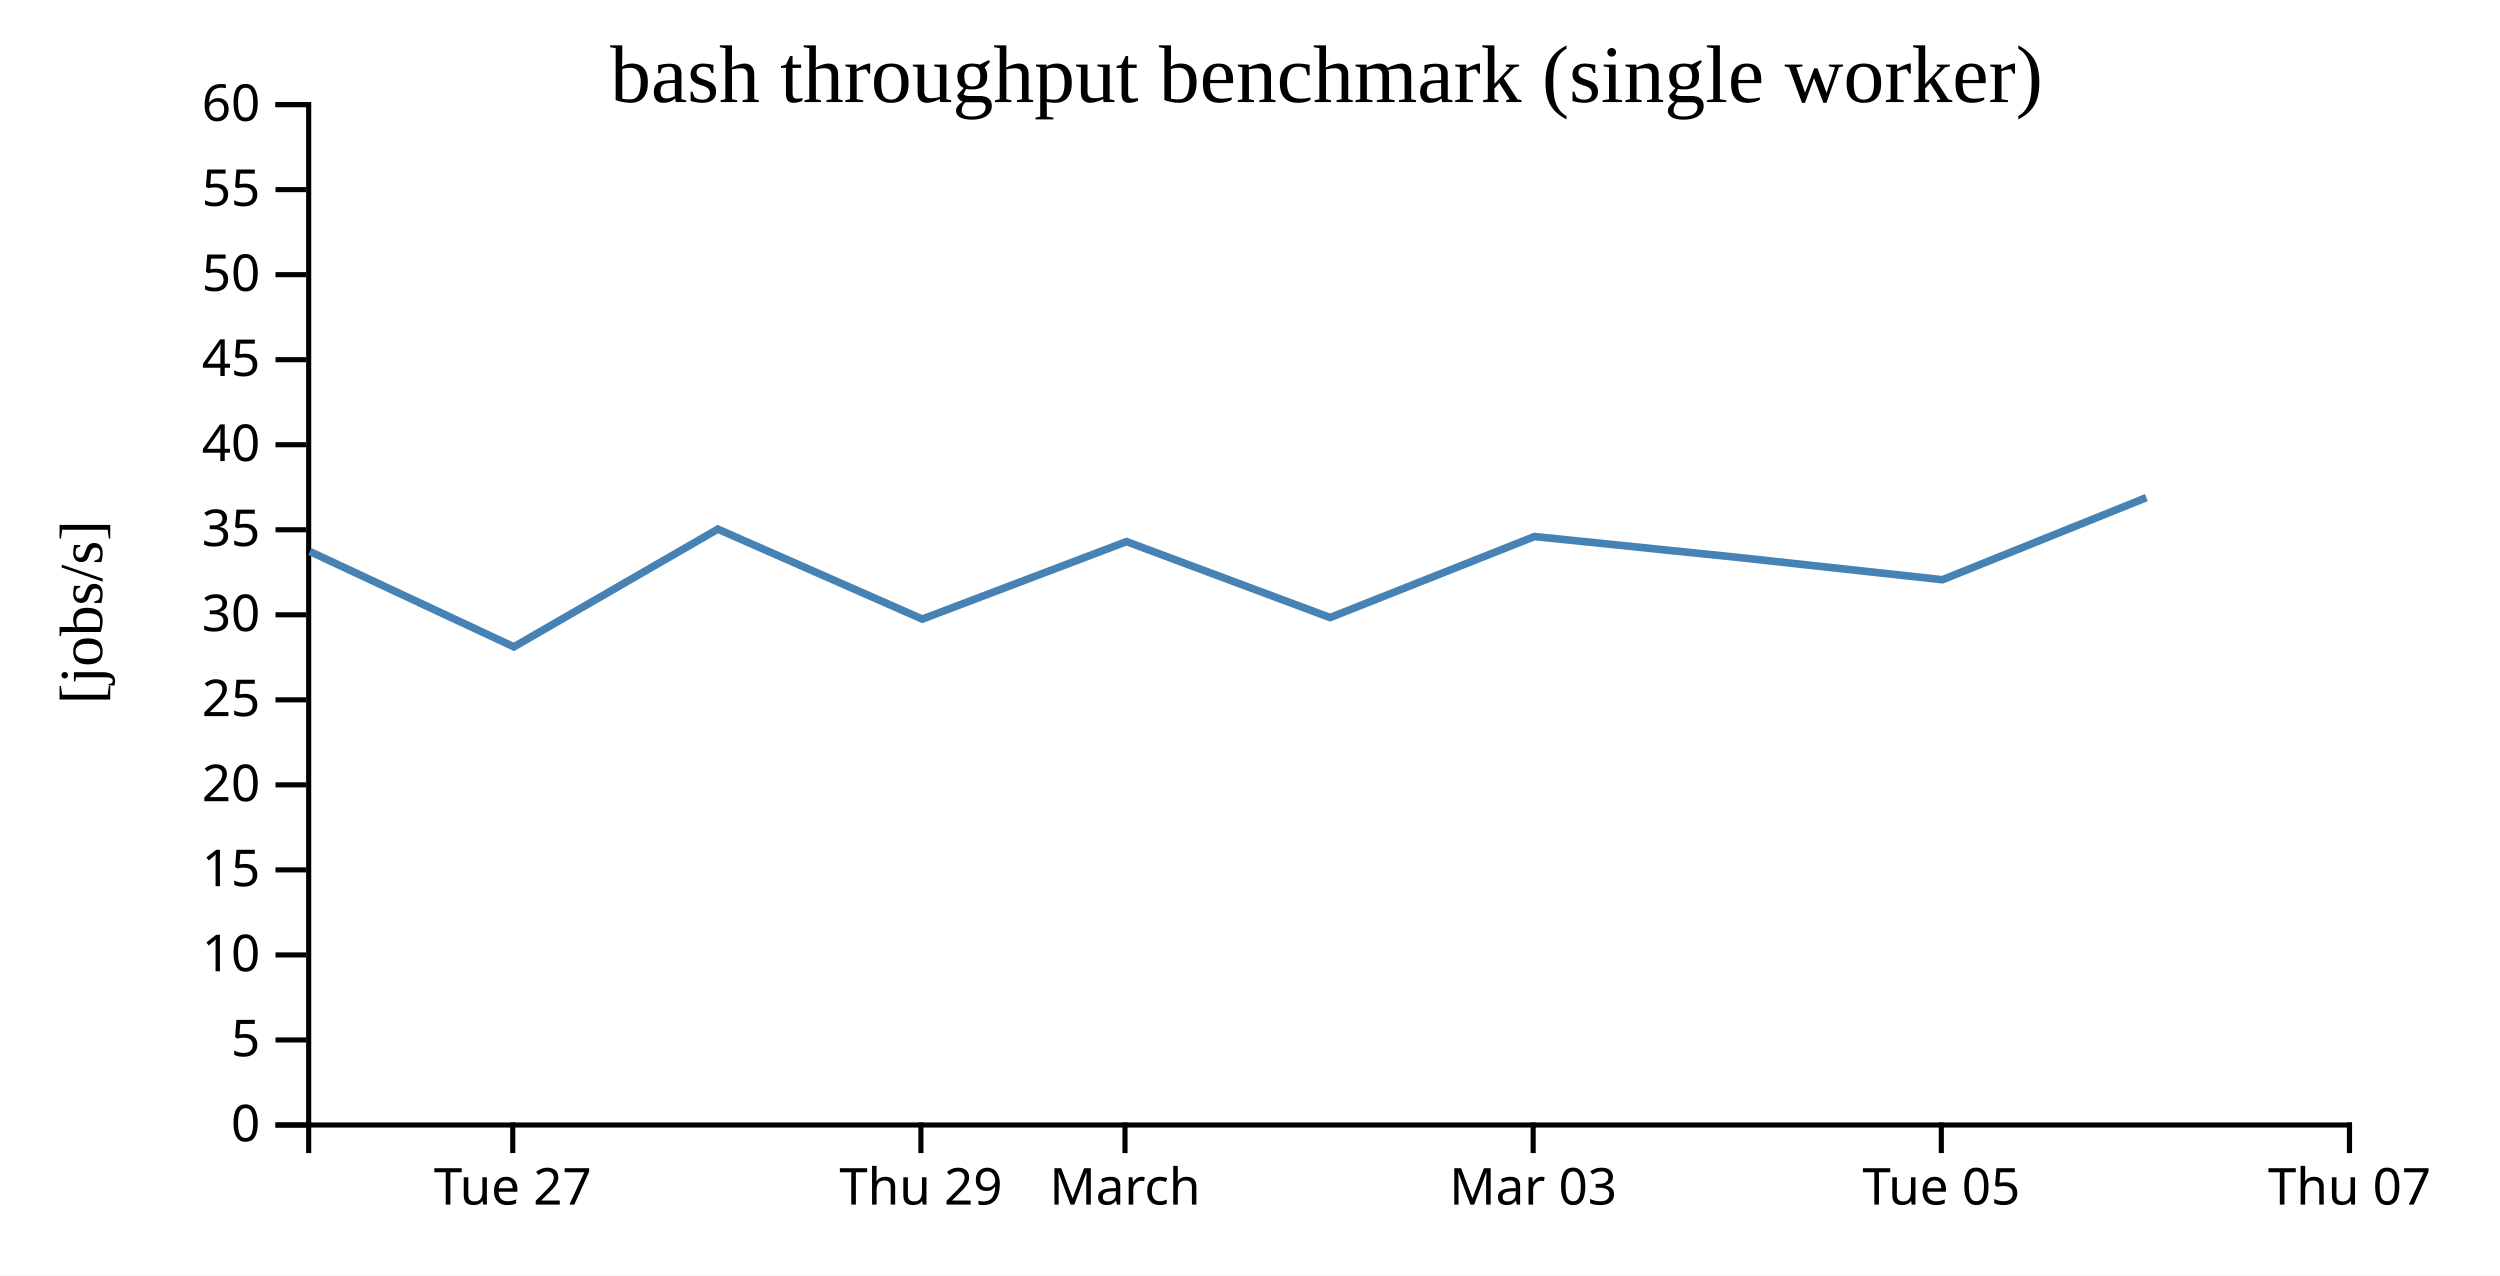
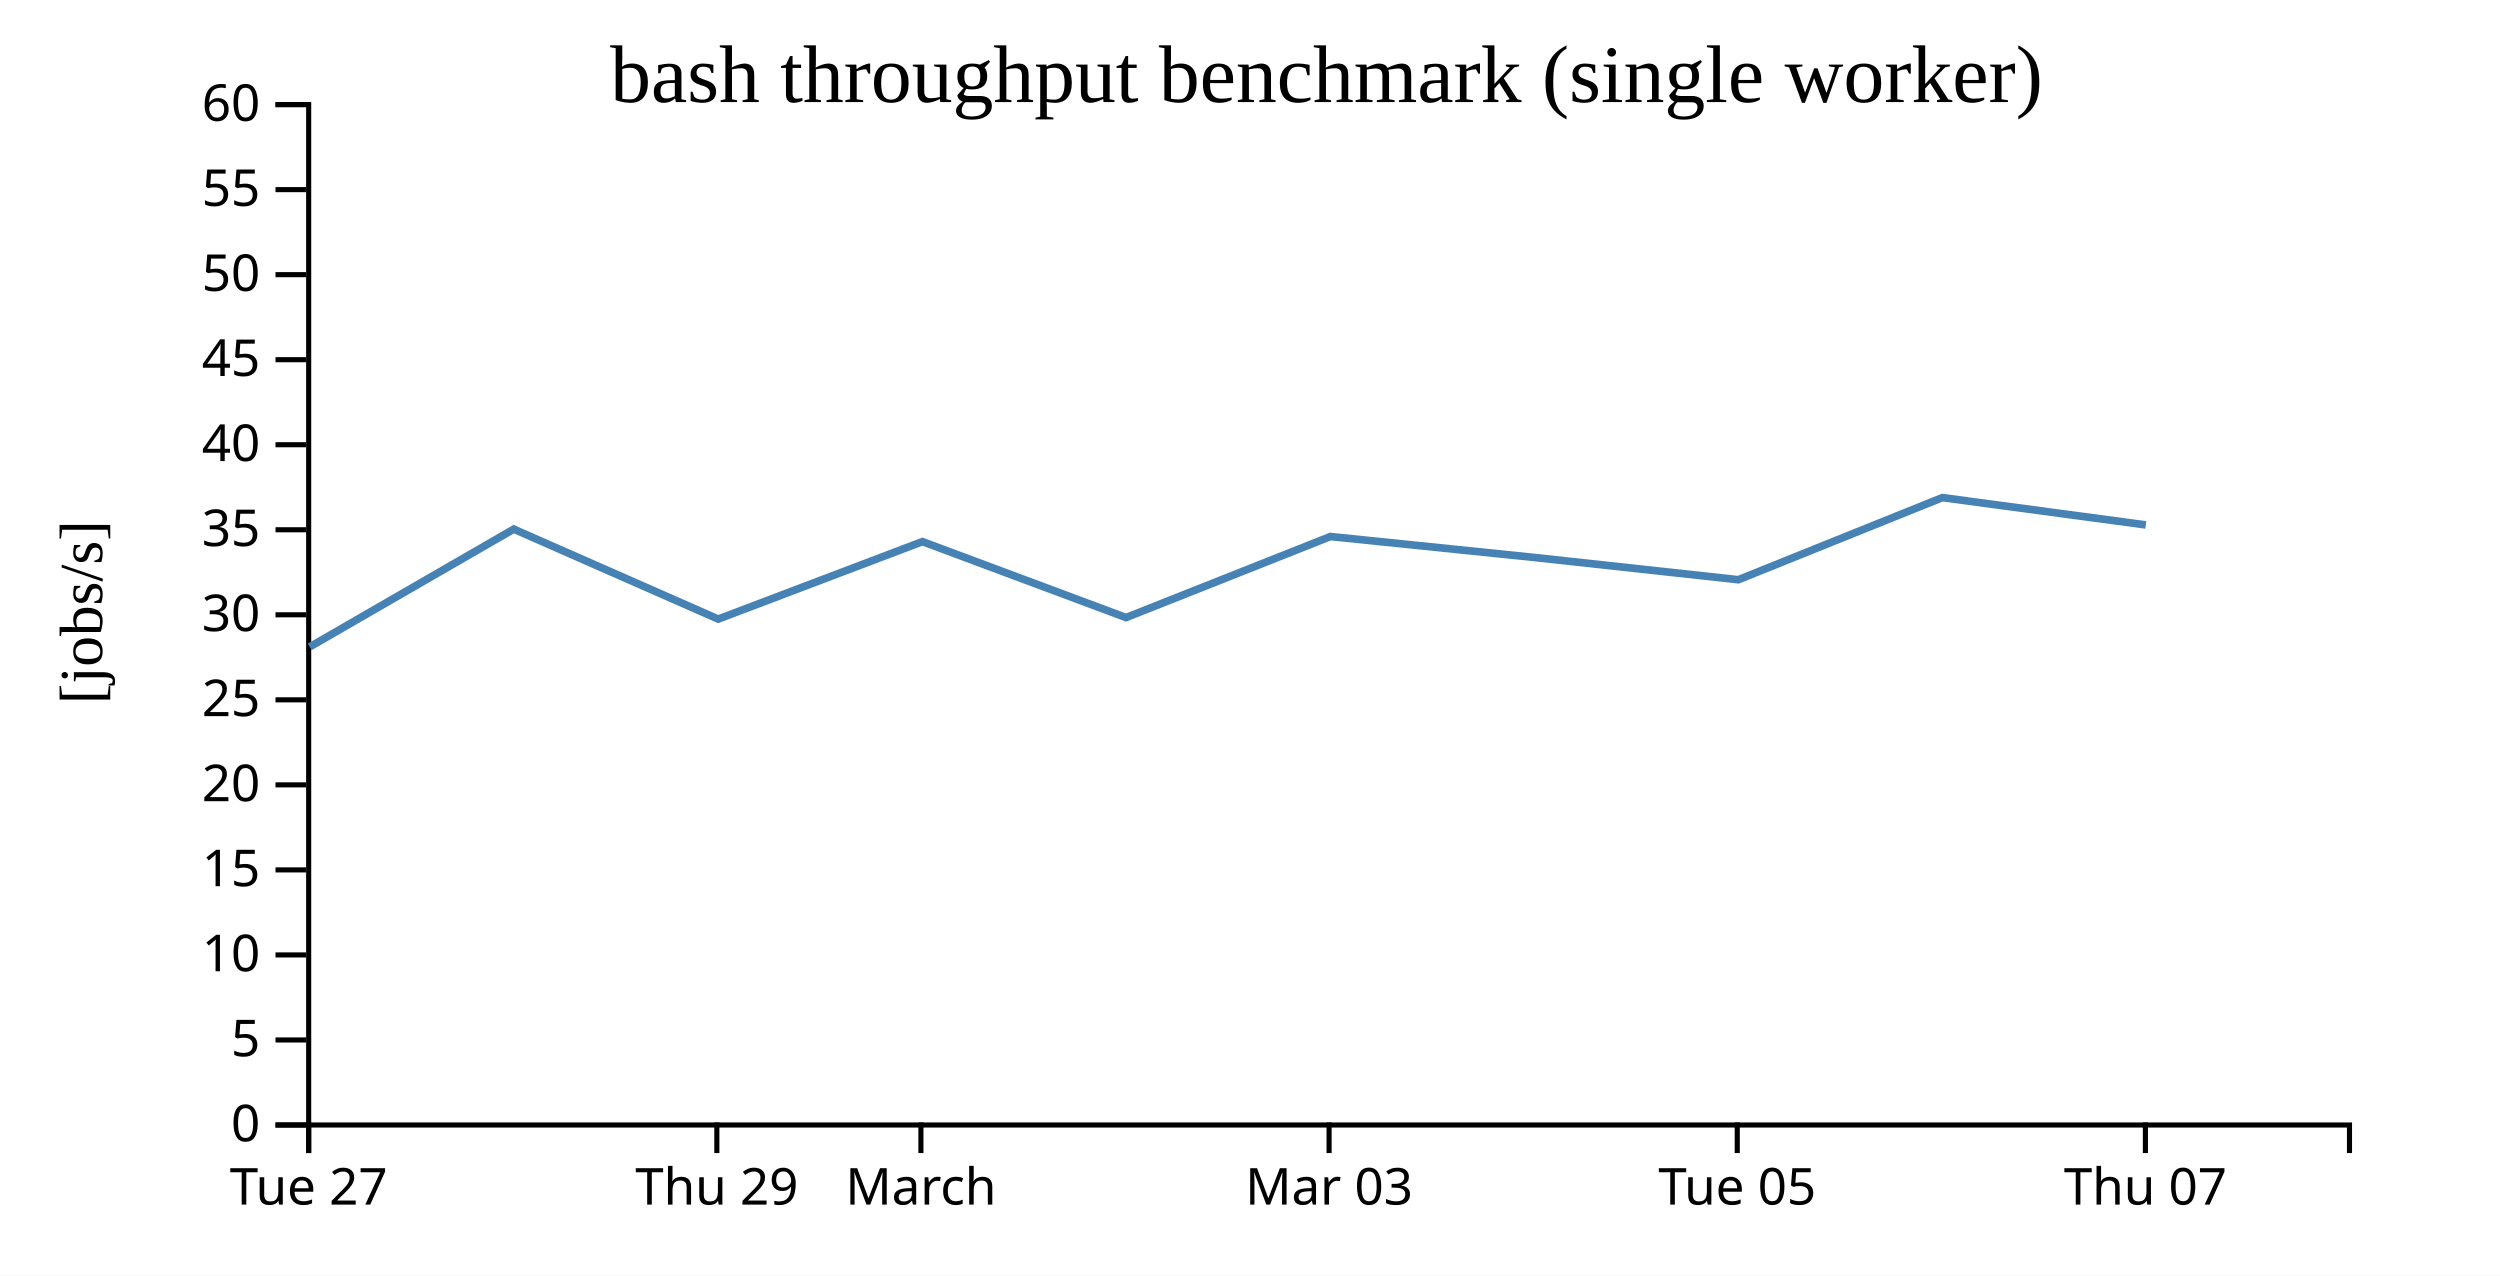
<svg xmlns="http://www.w3.org/2000/svg" width="490" height="250">
  <rect width="100%" height="100%" fill="white" />
  <g transform="translate(60,20)">
    <g transform="translate(0,200)" fill="none" font-size="10" font-family="sans-serif" text-anchor="middle">
      <path class="domain" stroke="currentColor" d="M0.5,6V0.5H400.5V6" />
-       <g class="tick" opacity="1" transform="translate(40.5,0)">
+       <g class="tick" opacity="1" transform="translate(0.5,0)">
        <line stroke="currentColor" y2="6" />
        <text fill="currentColor" y="9" dy="0.71em">Tue 27</text>
      </g>
-       <g class="tick" opacity="1" transform="translate(120.5,0)">
+       <g class="tick" opacity="1" transform="translate(80.5,0)">
        <line stroke="currentColor" y2="6" />
        <text fill="currentColor" y="9" dy="0.71em">Thu 29</text>
      </g>
-       <g class="tick" opacity="1" transform="translate(160.5,0)">
+       <g class="tick" opacity="1" transform="translate(120.5,0)">
        <line stroke="currentColor" y2="6" />
        <text fill="currentColor" y="9" dy="0.71em">March</text>
      </g>
-       <g class="tick" opacity="1" transform="translate(240.5,0)">
+       <g class="tick" opacity="1" transform="translate(200.5,0)">
        <line stroke="currentColor" y2="6" />
        <text fill="currentColor" y="9" dy="0.71em">Mar 03</text>
      </g>
-       <g class="tick" opacity="1" transform="translate(320.5,0)">
+       <g class="tick" opacity="1" transform="translate(280.5,0)">
        <line stroke="currentColor" y2="6" />
        <text fill="currentColor" y="9" dy="0.71em">Tue 05</text>
      </g>
-       <g class="tick" opacity="1" transform="translate(400.5,0)">
+       <g class="tick" opacity="1" transform="translate(360.5,0)">
        <line stroke="currentColor" y2="6" />
        <text fill="currentColor" y="9" dy="0.71em">Thu 07</text>
      </g>
    </g>
    <g fill="none" font-size="10" font-family="sans-serif" text-anchor="end">
      <path class="domain" stroke="currentColor" d="M-6,200.5H0.5V0.5H-6" />
      <g class="tick" opacity="1" transform="translate(0,200.5)">
        <line stroke="currentColor" x2="-6" />
        <text fill="currentColor" x="-9" dy="0.32em">0</text>
      </g>
      <g class="tick" opacity="1" transform="translate(0,183.8333)">
        <line stroke="currentColor" x2="-6" />
        <text fill="currentColor" x="-9" dy="0.32em">5</text>
      </g>
      <g class="tick" opacity="1" transform="translate(0,167.1667)">
        <line stroke="currentColor" x2="-6" />
        <text fill="currentColor" x="-9" dy="0.32em">10</text>
      </g>
      <g class="tick" opacity="1" transform="translate(0,150.5)">
        <line stroke="currentColor" x2="-6" />
        <text fill="currentColor" x="-9" dy="0.32em">15</text>
      </g>
      <g class="tick" opacity="1" transform="translate(0,133.8333)">
        <line stroke="currentColor" x2="-6" />
        <text fill="currentColor" x="-9" dy="0.32em">20</text>
      </g>
      <g class="tick" opacity="1" transform="translate(0,117.1667)">
        <line stroke="currentColor" x2="-6" />
        <text fill="currentColor" x="-9" dy="0.32em">25</text>
      </g>
      <g class="tick" opacity="1" transform="translate(0,100.5)">
        <line stroke="currentColor" x2="-6" />
        <text fill="currentColor" x="-9" dy="0.32em">30</text>
      </g>
      <g class="tick" opacity="1" transform="translate(0,83.83333)">
        <line stroke="currentColor" x2="-6" />
        <text fill="currentColor" x="-9" dy="0.32em">35</text>
      </g>
      <g class="tick" opacity="1" transform="translate(0,67.16667)">
        <line stroke="currentColor" x2="-6" />
        <text fill="currentColor" x="-9" dy="0.32em">40</text>
      </g>
      <g class="tick" opacity="1" transform="translate(0,50.5)">
        <line stroke="currentColor" x2="-6" />
        <text fill="currentColor" x="-9" dy="0.32em">45</text>
      </g>
      <g class="tick" opacity="1" transform="translate(0,33.83333)">
        <line stroke="currentColor" x2="-6" />
        <text fill="currentColor" x="-9" dy="0.32em">50</text>
      </g>
      <g class="tick" opacity="1" transform="translate(0,17.16667)">
        <line stroke="currentColor" x2="-6" />
        <text fill="currentColor" x="-9" dy="0.32em">55</text>
      </g>
      <g class="tick" opacity="1" transform="translate(0,0.5)">
        <line stroke="currentColor" x2="-6" />
        <text fill="currentColor" x="-9" dy="0.32em">60</text>
      </g>
    </g>
    <text text-anchor="middle" style="font-size: 12px" transform="rotate(-90)" y="-40" x="-100">[jobs/s]</text>
    <text text-anchor="middle" style="font-size: 16px" y="0" x="200">bash throughput benchmark (single worker)</text>
-     <path fill="none" stroke="steelblue" stroke-width="1.5" d="M0.724,88.091L40.715,106.781L80.697,83.71L120.767,101.34L160.793,86.157L200.702,101.041L240.761,85.16L280.729,89.265L320.71,93.626L360.692,77.532" />
+     <path fill="none" stroke="steelblue" stroke-width="1.5" d="M0.715,106.781L40.697,83.71L80.767,101.34L120.793,86.157L160.702,101.041L200.761,85.16L240.729,89.265L280.71,93.626L320.692,77.532L360.577,82.885" />
  </g>
</svg>
